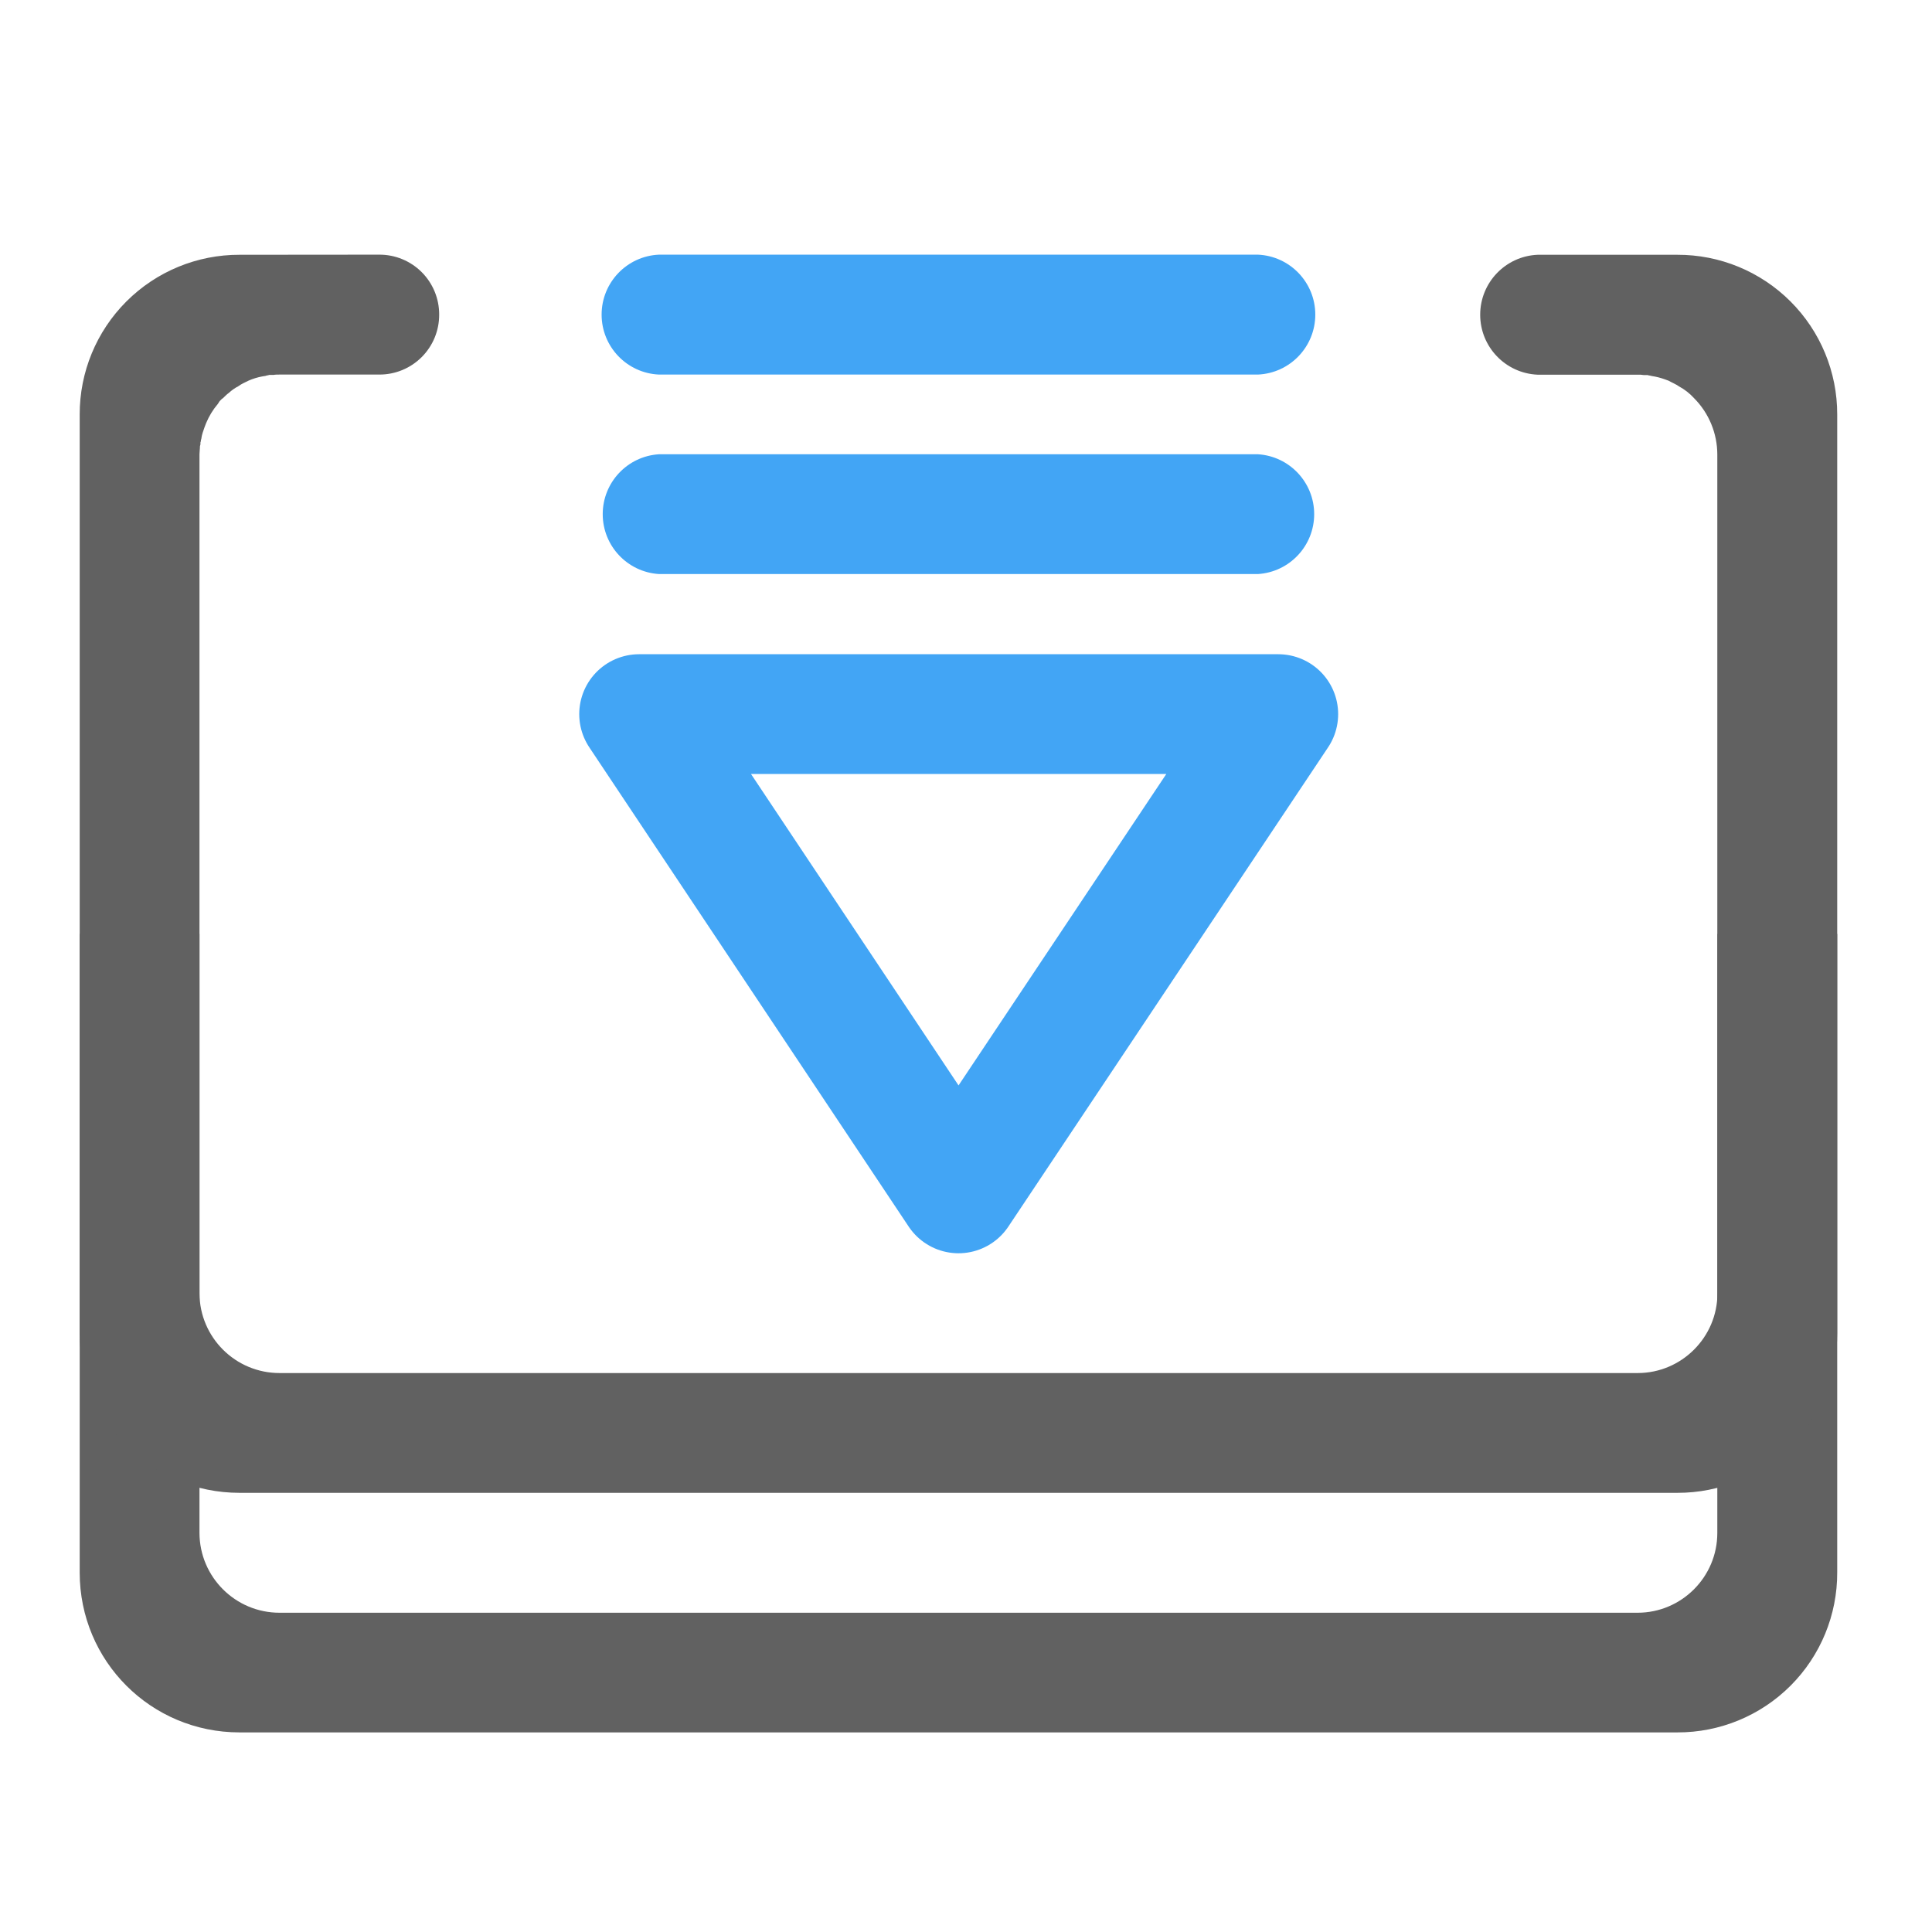
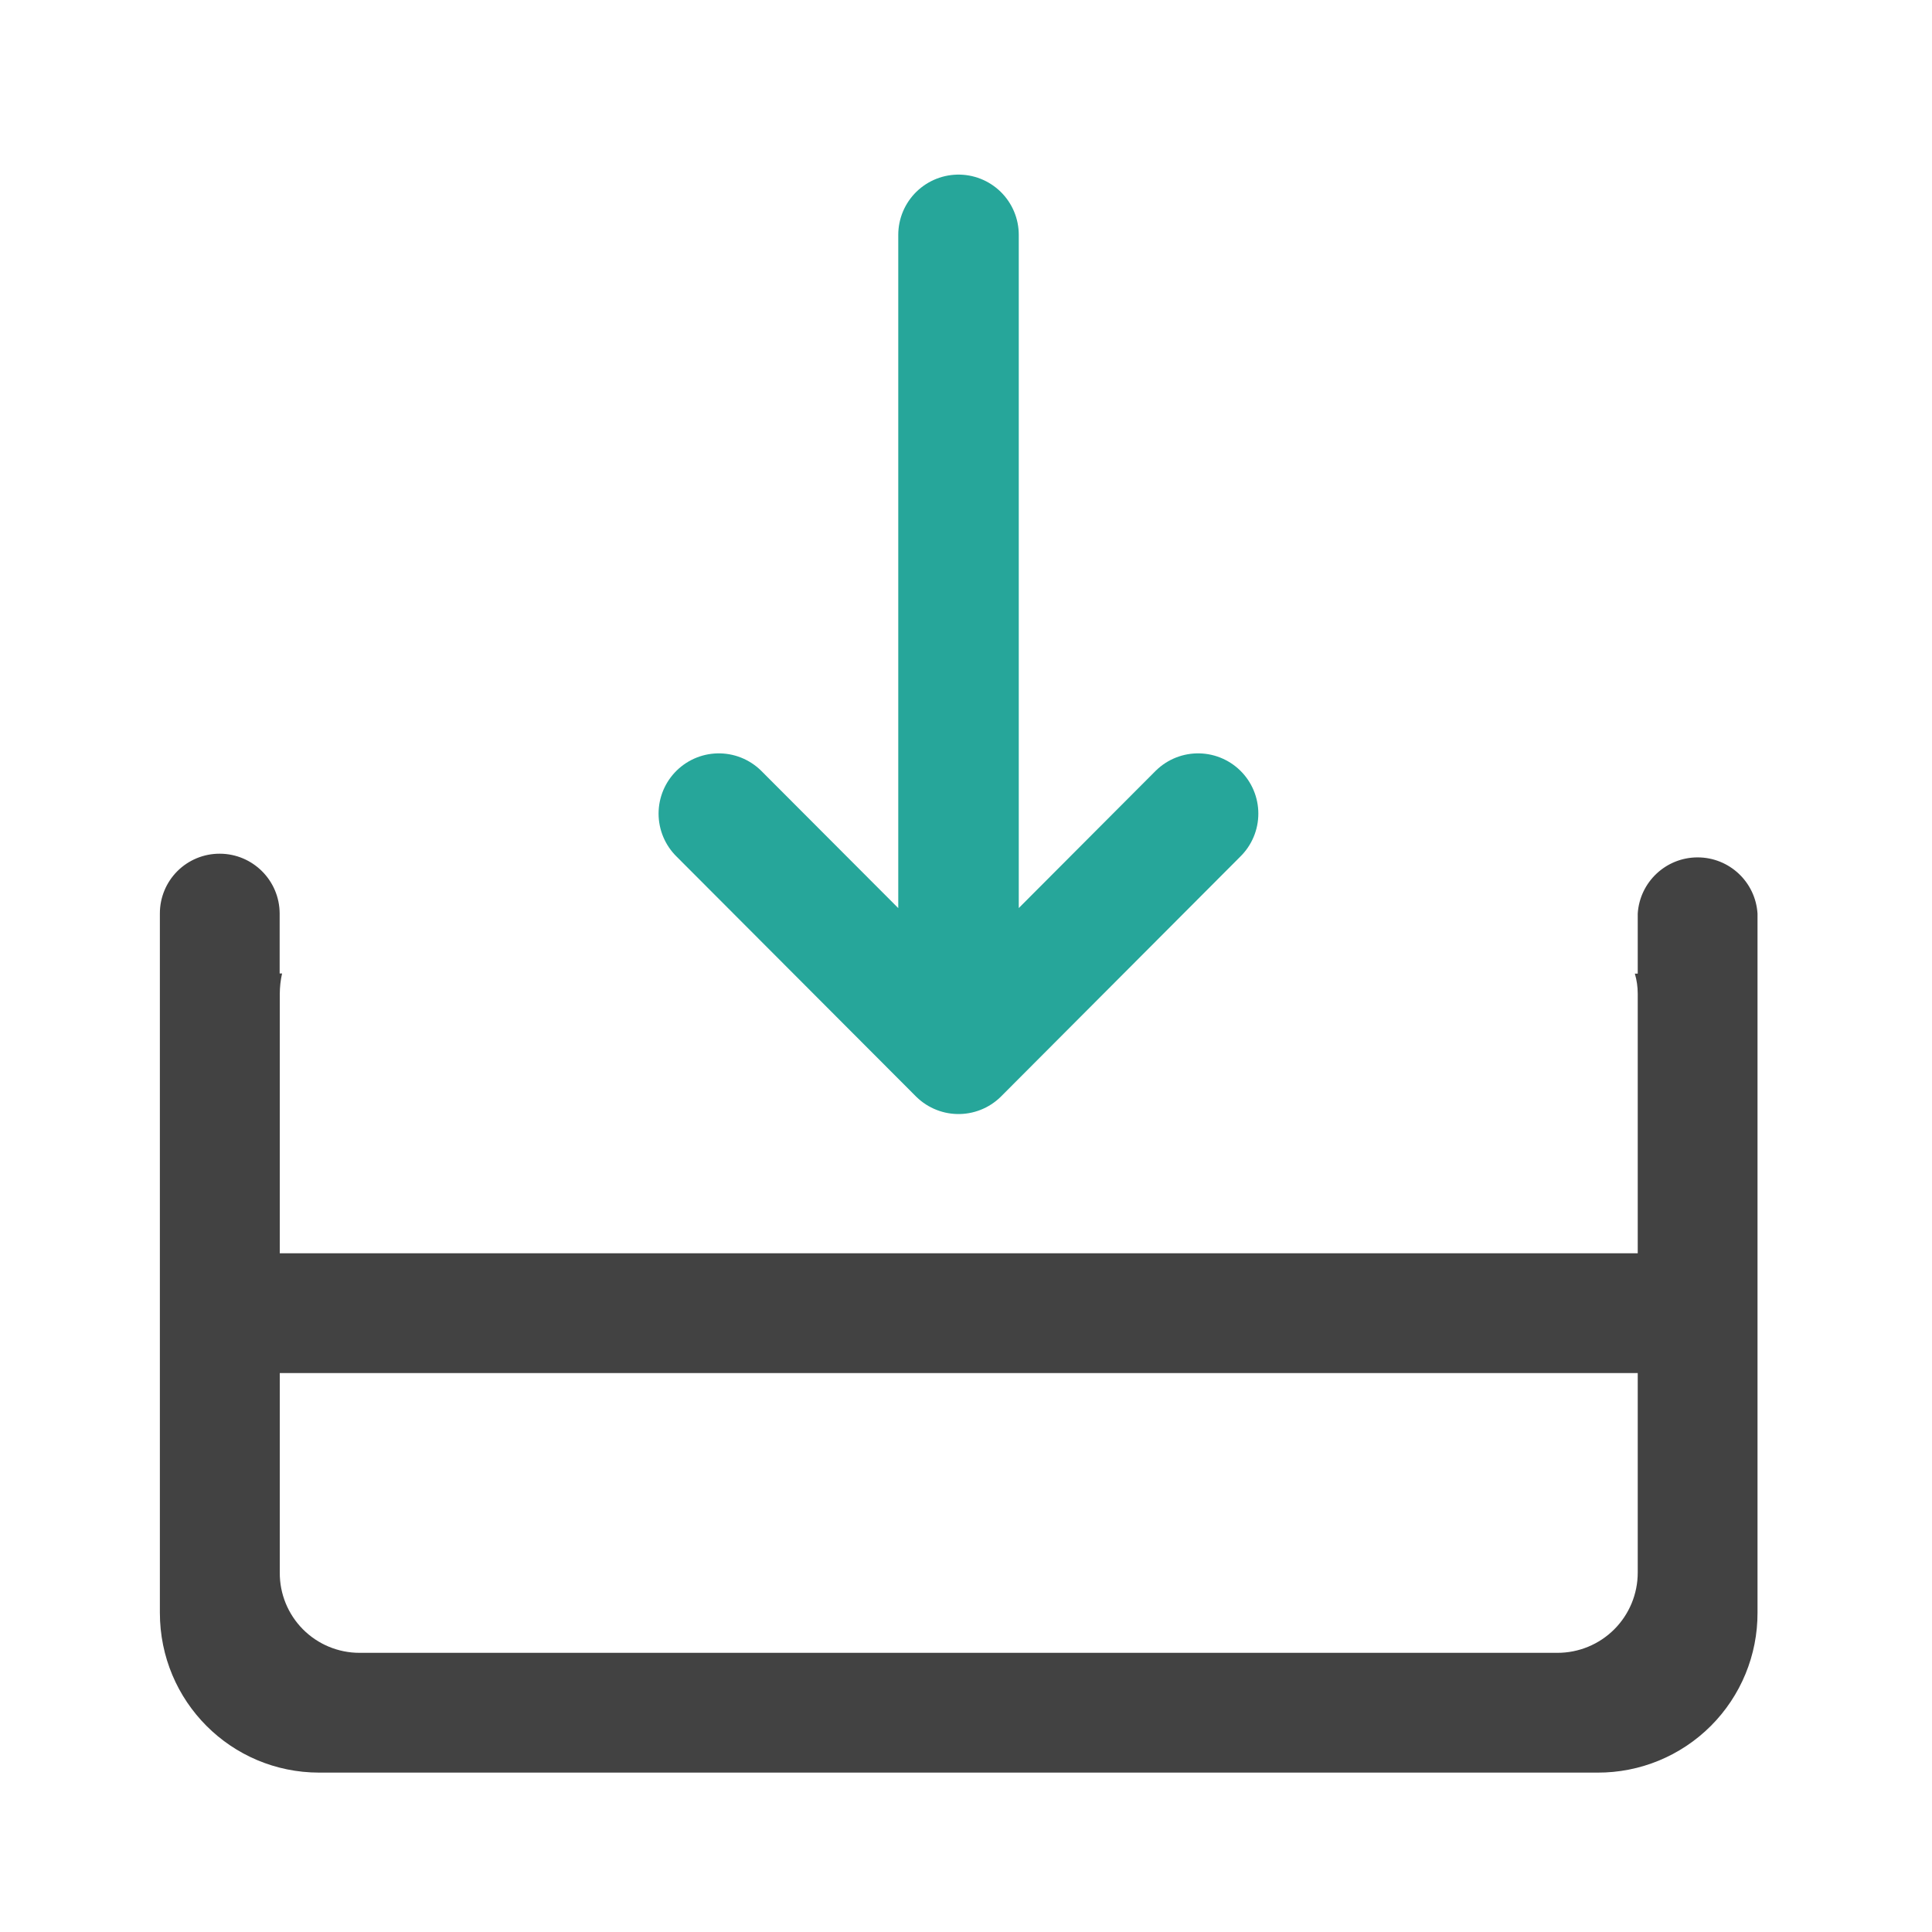
<svg xmlns="http://www.w3.org/2000/svg" width="16pt" height="16pt" viewBox="0 0 16 16">
-   <path d="M10.586 5.914H5.293l2.645 3.969zm0 0" fill="none" stroke-width=".992" stroke-linecap="round" stroke-linejoin="round" stroke="#42a5f5" />
-   <path d="M5.457 3.102h4.961a.497.497 0 0 0 0-.993H5.457a.497.497 0 0 0 0 .993zm0 0M5.457 4.754h4.961a.497.497 0 0 0 0-.992H5.457a.497.497 0 0 0 0 .992zm0 0" fill="#42a5f5" />
-   <path d="M1.984 2.11A1.32 1.32 0 0 0 .66 3.433v9.59c0 .734.59 1.324 1.324 1.324h11.907a1.32 1.32 0 0 0 1.324-1.325v-9.59A1.32 1.32 0 0 0 13.89 2.11h-1.157a.497.497 0 0 0 0 .993h.829a.24.24 0 0 1 .05.003h.032c.011.004.023.004.035.008a.56.56 0 0 1 .11.028l.03.011c.028.016.059.028.086.047a.474.474 0 0 1 .125.098.662.662 0 0 1 .192.465v8.933c0 .364-.297.66-.66.66H2.316a.663.663 0 0 1-.664-.66V3.762c0-.02.004-.043.004-.067 0-.004.004-.011.004-.015v-.016c.004-.008.004-.012.004-.02 0-.003.004-.007.004-.015.004-.031.016-.063.027-.094l.012-.031a.607.607 0 0 1 .098-.16c.008-.012.011-.02.02-.028a.104.104 0 0 1 .023-.02c.015-.015.03-.03.047-.042a.352.352 0 0 1 .078-.055c.027-.02.054-.031.086-.047.007-.004.02-.007.027-.011a.533.533 0 0 1 .113-.028c.008-.004.02-.004.031-.008h.036c.015-.003.03-.003.05-.003h.825a.494.494 0 0 0 .496-.497.494.494 0 0 0-.496-.496zm0 0" fill="#616161" />
-   <path d="M.66 7.734v3.305c0 .734.59 1.324 1.324 1.324h11.907a1.32 1.32 0 0 0 1.324-1.324V7.734h-.992v2.977c0 .363-.297.66-.66.66H2.316a.663.663 0 0 1-.664-.66V7.734zm0 0" fill="#616161" />
+   <path d="M1.82 7.07a.494.494 0 0 0-.496.496v5.79c0 .734.59 1.324 1.32 1.324H13.23a1.32 1.32 0 0 0 1.325-1.325V7.566a.497.497 0 0 0-.992 0v.497h-.024c.016.054.024.109.024.167v4.793a.664.664 0 0 1-.665.665H2.977a.66.66 0 0 1-.66-.665V8.23a.79.79 0 0 1 .019-.168h-.02v-.496a.497.497 0 0 0-.496-.496zm0 0" fill="#424242" />
+   <path d="M1.652 10.379h12.57v.992H1.653zm0 0" fill="#424242" />
+   <path d="M5.953 6.738l1.985 1.989 1.984-1.989M7.938 8.063V1.945" fill="none" stroke-width=".998" stroke-linecap="round" stroke-linejoin="round" stroke="#26a69a" />
</svg>
